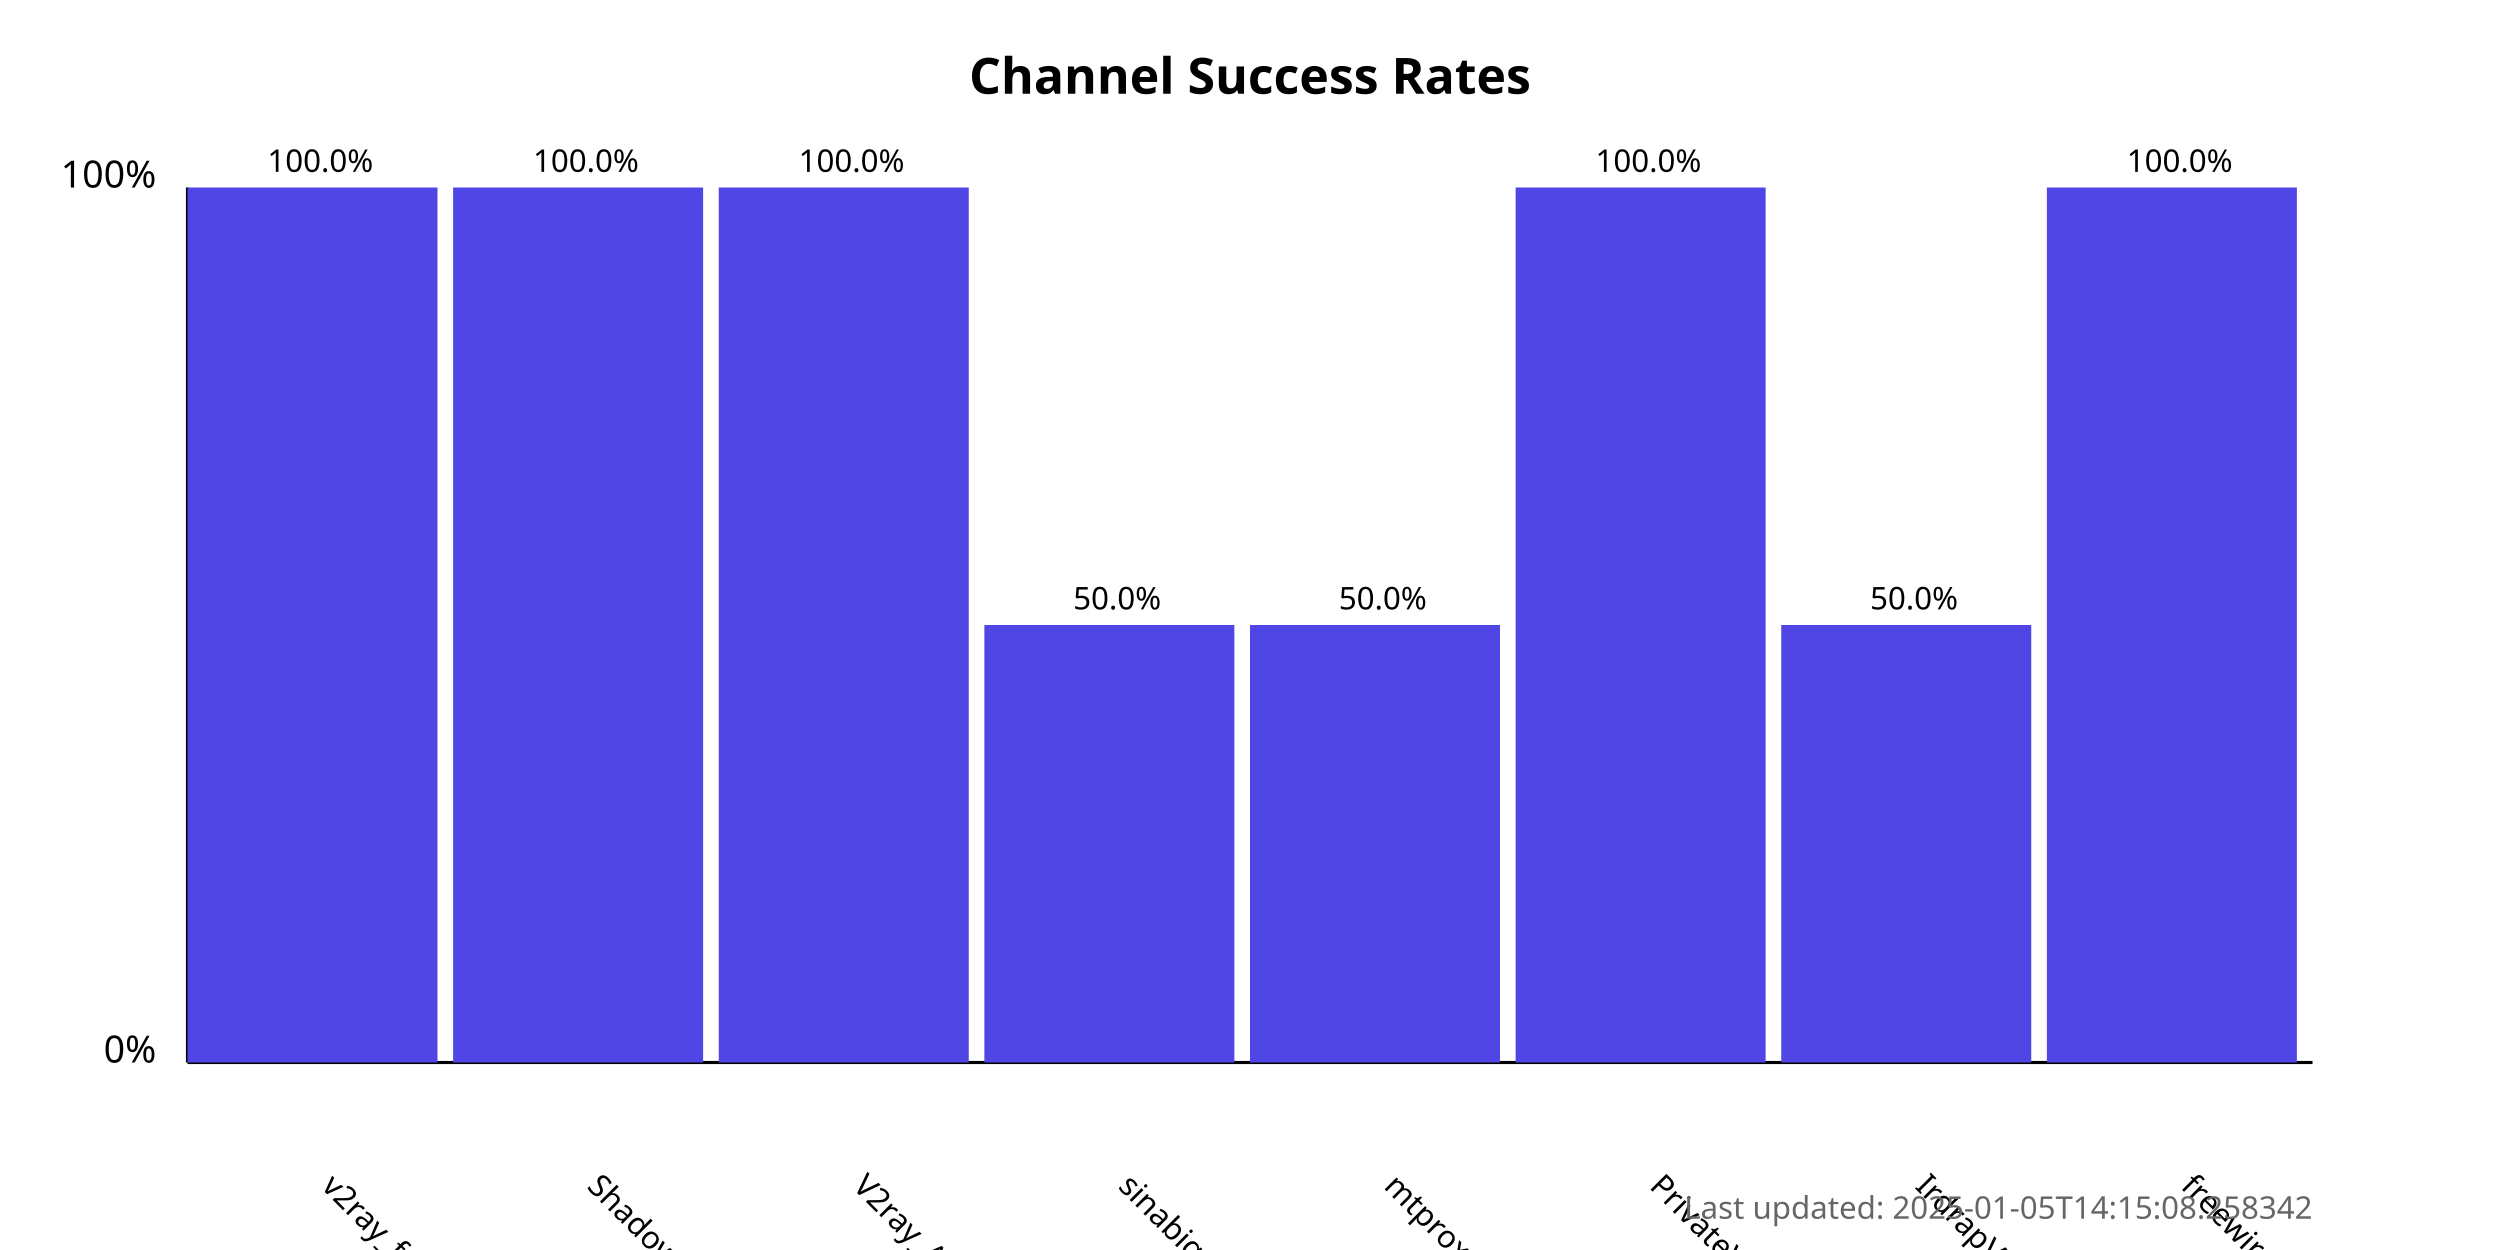
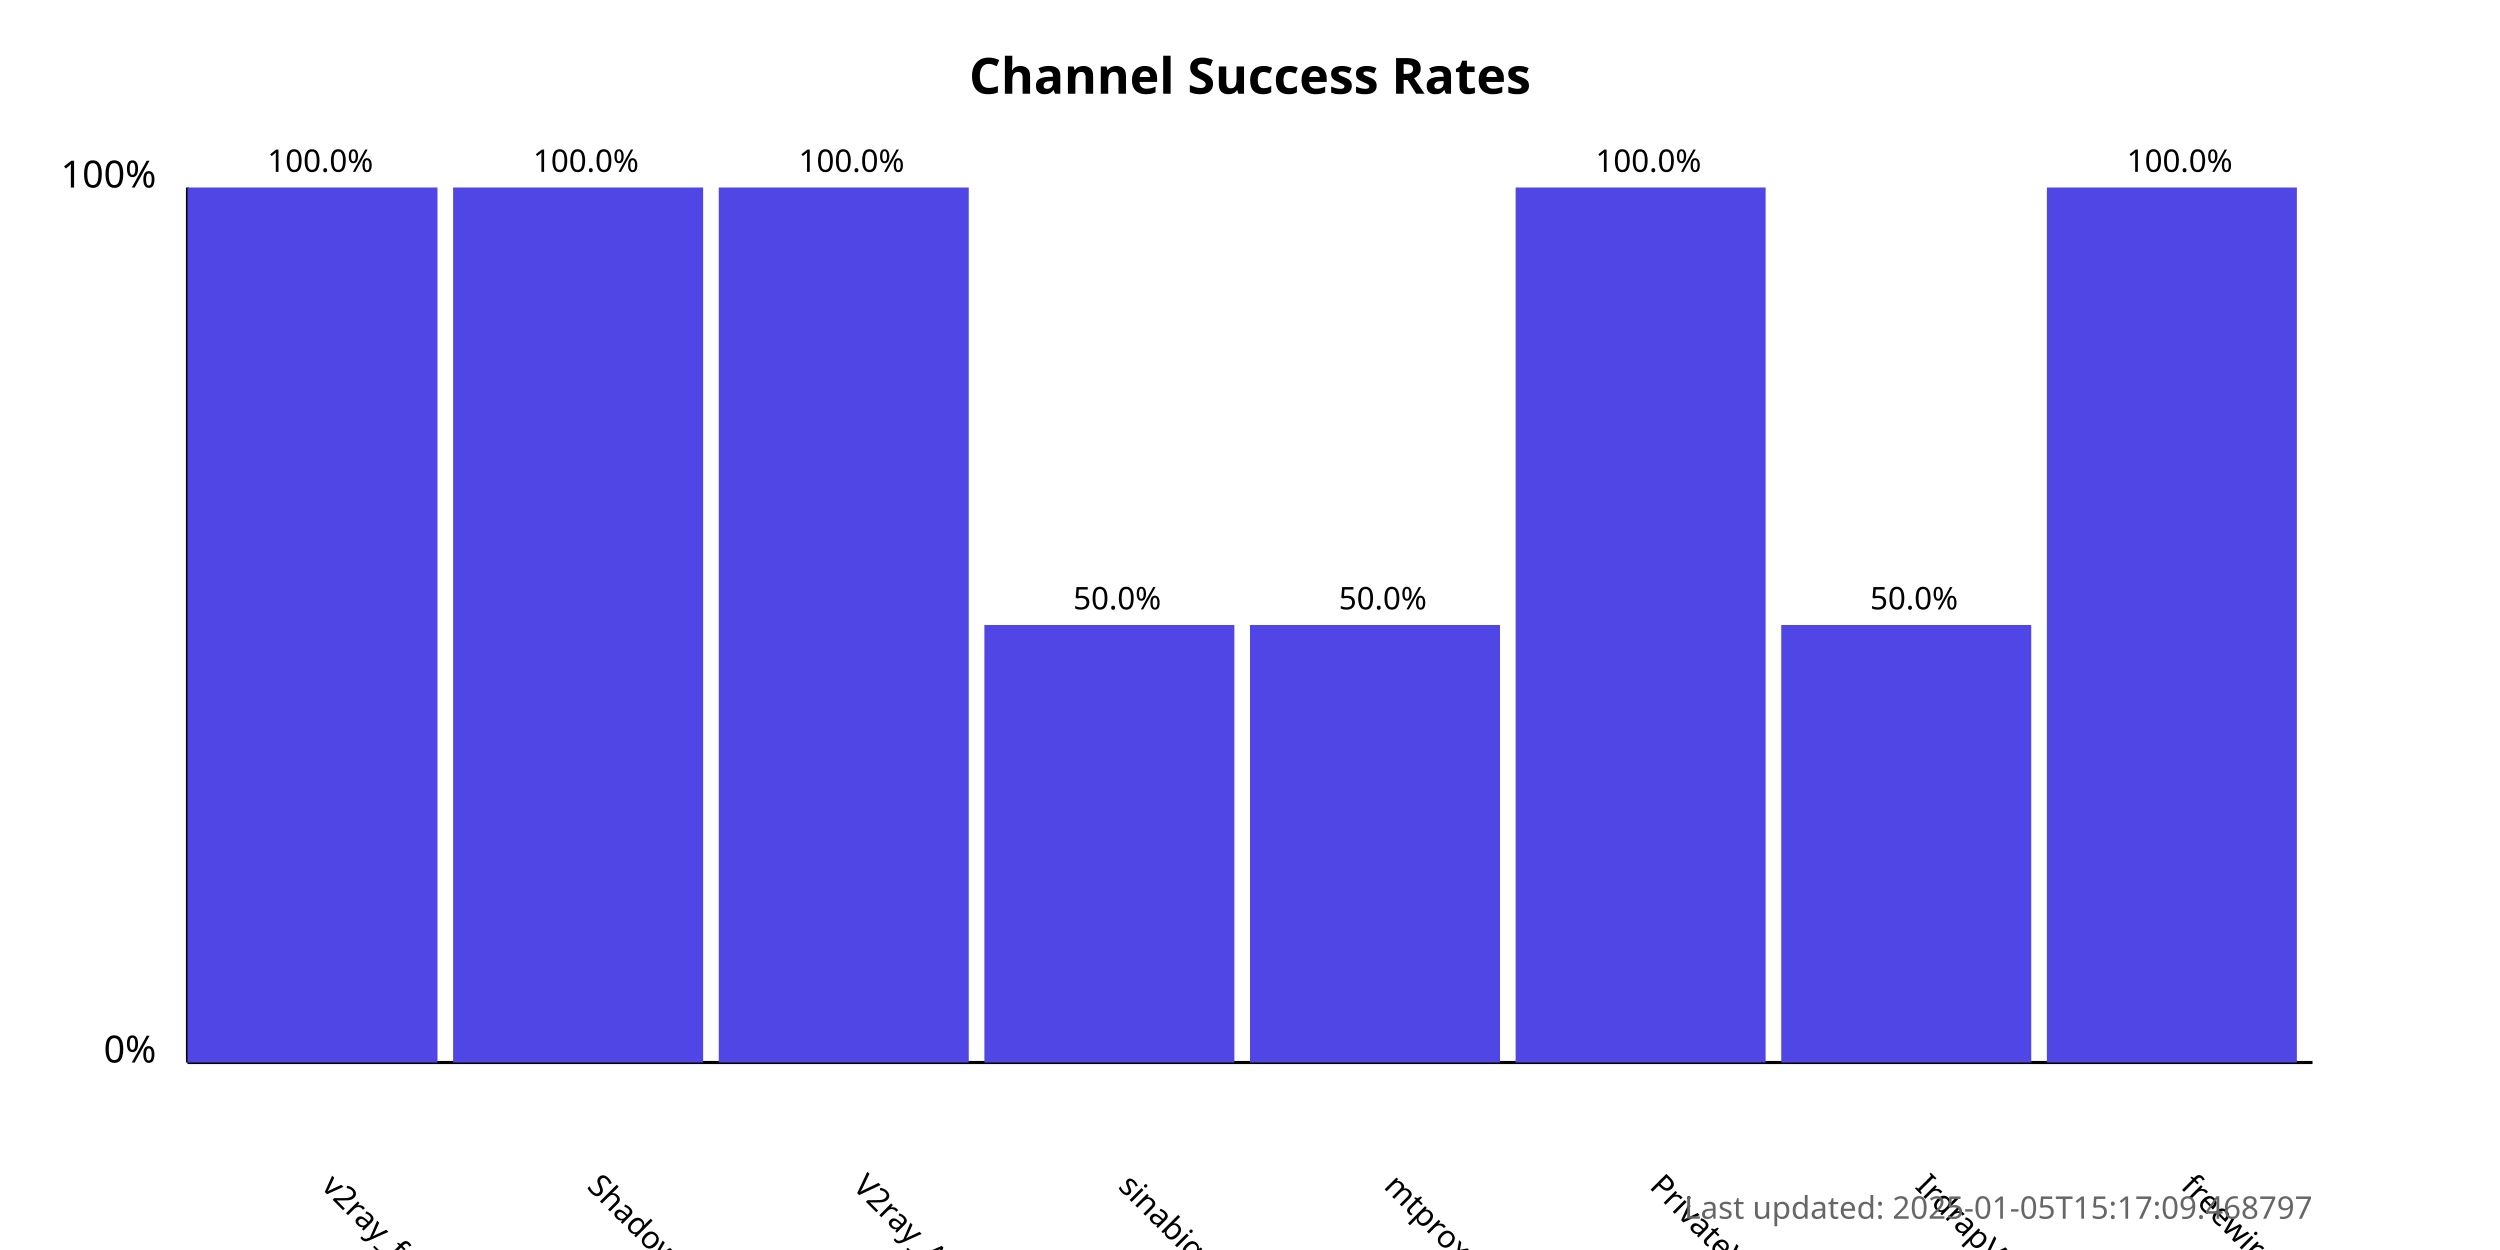
<svg xmlns="http://www.w3.org/2000/svg" width="800" height="400">
  <style>
            .chart-title { font: bold 16px sans-serif; }
            .axis-label { font: 12px sans-serif; }
            .tick-label { font: 10px sans-serif; }
            .bar { fill: #4f46e5; }
            .bar:hover { fill: #6366f1; }
            .timestamp { font: 10px sans-serif; fill: #666; }
        </style>
  <text x="400.0" y="30" text-anchor="middle" class="chart-title">
            Channel Success Rates
        </text>
  <line x1="60" y1="340" x2="60" y2="60" stroke="black" stroke-width="1" />
  <line x1="60" y1="340" x2="740" y2="340" stroke="black" stroke-width="1" />
  <text x="50" y="340" text-anchor="end" class="axis-label">0%</text>
  <text x="50" y="60" text-anchor="end" class="axis-label">100%</text>
  <g>
    <rect x="60" y="60.0" width="80.0" height="280.0" class="bar" />
    <text x="102.5" y="380" transform="rotate(45, 102.5, 380)" text-anchor="start" class="tick-label">
                v2ray_free_conf
            </text>
    <text x="102.5" y="55.0" text-anchor="middle" class="tick-label">
                100.0%
            </text>
  </g>
  <g>
    <rect x="145.0" y="60.0" width="80.0" height="280.0" class="bar" />
    <text x="187.5" y="380" transform="rotate(45, 187.5, 380)" text-anchor="start" class="tick-label">
                ShadowProxy66
            </text>
    <text x="187.5" y="55.0" text-anchor="middle" class="tick-label">
                100.0%
            </text>
  </g>
  <g>
    <rect x="230.0" y="60.0" width="80.0" height="280.0" class="bar" />
    <text x="272.5" y="380" transform="rotate(45, 272.5, 380)" text-anchor="start" class="tick-label">
                V2ray_Alpha
            </text>
    <text x="272.5" y="55.0" text-anchor="middle" class="tick-label">
                100.0%
            </text>
  </g>
  <g>
    <rect x="315.0" y="200.0" width="80.0" height="140.0" class="bar" />
    <text x="357.5" y="380" transform="rotate(45, 357.5, 380)" text-anchor="start" class="tick-label">
                sinabigo
            </text>
    <text x="357.5" y="195.0" text-anchor="middle" class="tick-label">
                50.0%
            </text>
  </g>
  <g>
    <rect x="400.0" y="200.0" width="80.0" height="140.0" class="bar" />
    <text x="442.5" y="380" transform="rotate(45, 442.5, 380)" text-anchor="start" class="tick-label">
                mtproxy_lists
            </text>
    <text x="442.5" y="195.0" text-anchor="middle" class="tick-label">
                50.0%
            </text>
  </g>
  <g>
    <rect x="485.0" y="60.0" width="80.0" height="280.0" class="bar" />
    <text x="527.5" y="380" transform="rotate(45, 527.5, 380)" text-anchor="start" class="tick-label">
                PrivateVPNs
            </text>
    <text x="527.5" y="55.0" text-anchor="middle" class="tick-label">
                100.0%
            </text>
  </g>
  <g>
    <rect x="570.0" y="200.0" width="80.0" height="140.0" class="bar" />
    <text x="612.5" y="380" transform="rotate(45, 612.5, 380)" text-anchor="start" class="tick-label">
                IrdrapVPNnews
            </text>
    <text x="612.5" y="195.0" text-anchor="middle" class="tick-label">
                50.0%
            </text>
  </g>
  <g>
    <rect x="655.0" y="60.0" width="80.0" height="280.0" class="bar" />
    <text x="697.5" y="380" transform="rotate(45, 697.5, 380)" text-anchor="start" class="tick-label">
                freewireguard
            </text>
    <text x="697.5" y="55.0" text-anchor="middle" class="tick-label">
                100.0%
            </text>
  </g>
  <text x="740" y="390" text-anchor="end" class="timestamp">
-             Last updated: 2025-01-05T14:15:08.258342
+             Last updated: 2025-01-05T15:17:09.468797
        </text>
</svg>
